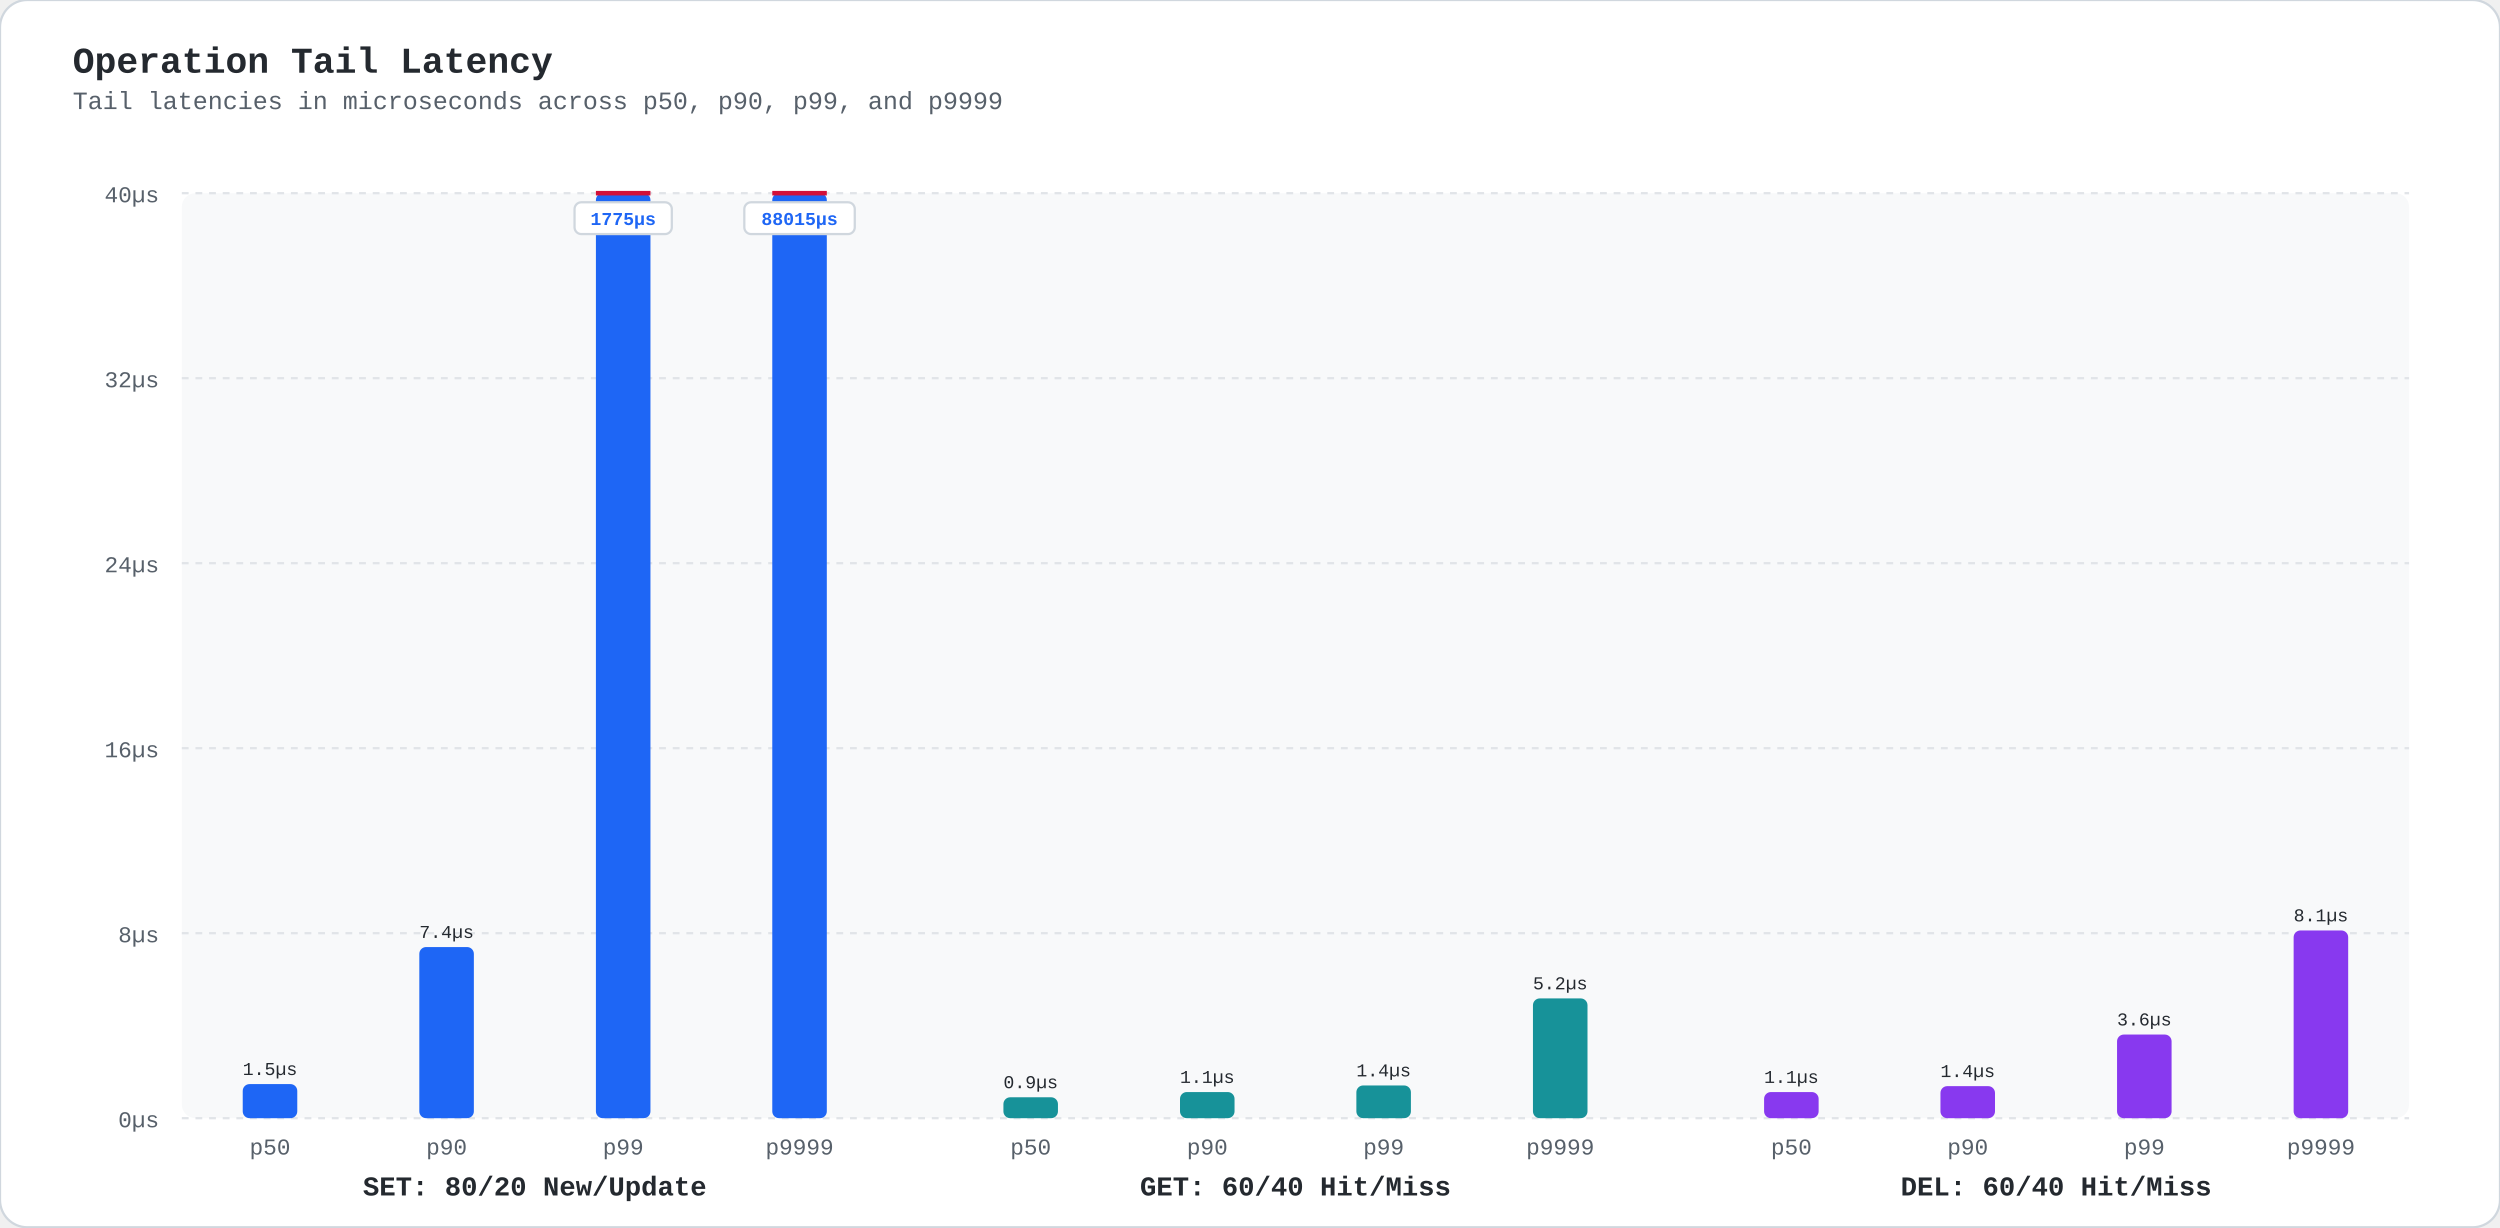
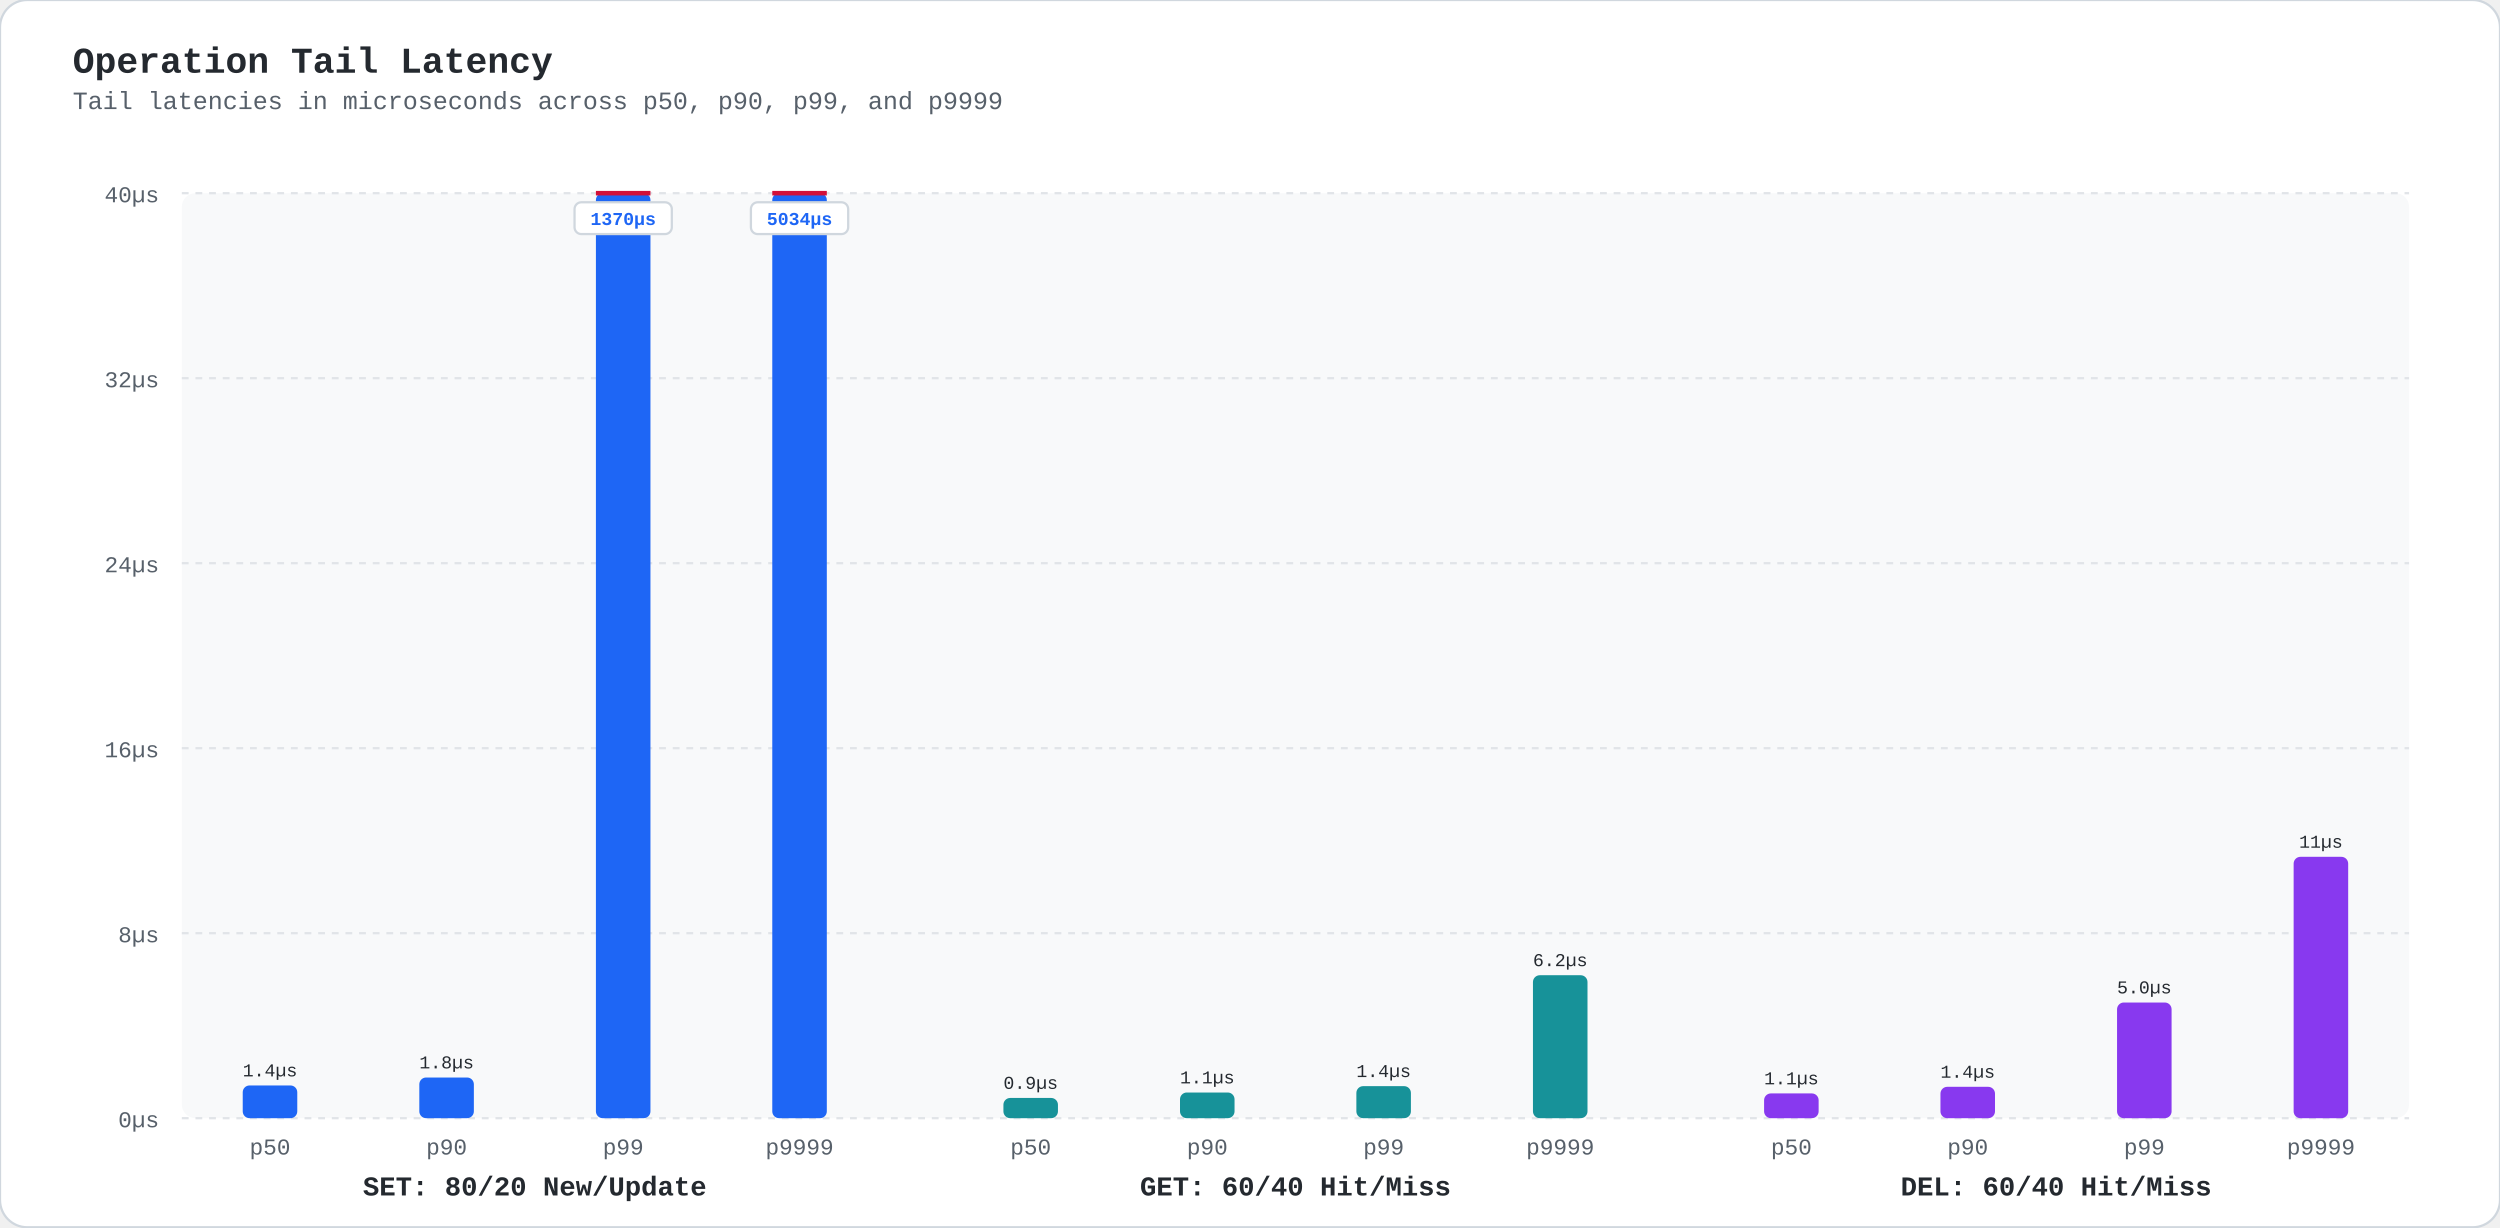
<svg xmlns="http://www.w3.org/2000/svg" viewBox="0 0 1100 540" width="1100" height="540" style="background:#fff; font-family:ui-monospace,'SF Mono',Menlo,Monaco,Consolas,'Liberation Mono',monospace;">
  <rect width="1100" height="540" rx="12" fill="#fff" stroke="#d0d7de" stroke-width="1" />
  <text x="32" y="32" fill="#24292f" font-size="16" font-weight="bold">Operation Tail Latency</text>
  <text x="32" y="48" fill="#57606a" font-size="11">Tail latencies in microseconds across p50, p90, p99, and p9999</text>
  <rect x="80" y="85" width="980" height="407" fill="#f8f9fa" rx="6" />
  <line x1="80" y1="492.0" x2="1060" y2="492.0" stroke="#e1e4e8" stroke-dasharray="3,3" stroke-width="1" />
  <text x="70" y="496.0" fill="#57606a" font-size="10" text-anchor="end">0µs</text>
  <line x1="80" y1="410.6" x2="1060" y2="410.6" stroke="#e1e4e8" stroke-dasharray="3,3" stroke-width="1" />
  <text x="70" y="414.6" fill="#57606a" font-size="10" text-anchor="end">8µs</text>
  <line x1="80" y1="329.2" x2="1060" y2="329.2" stroke="#e1e4e8" stroke-dasharray="3,3" stroke-width="1" />
  <text x="70" y="333.2" fill="#57606a" font-size="10" text-anchor="end">16µs</text>
  <line x1="80" y1="247.8" x2="1060" y2="247.8" stroke="#e1e4e8" stroke-dasharray="3,3" stroke-width="1" />
  <text x="70" y="251.8" fill="#57606a" font-size="10" text-anchor="end">24µs</text>
  <line x1="80" y1="166.4" x2="1060" y2="166.4" stroke="#e1e4e8" stroke-dasharray="3,3" stroke-width="1" />
  <text x="70" y="170.4" fill="#57606a" font-size="10" text-anchor="end">32µs</text>
  <line x1="80" y1="85.0" x2="1060" y2="85.0" stroke="#e1e4e8" stroke-dasharray="3,3" stroke-width="1" />
  <text x="70" y="89.0" fill="#57606a" font-size="10" text-anchor="end">40µs</text>
-   <rect x="106.8" y="477.0" width="24" height="15.0" rx="3" fill="#1e66f5" />
-   <text x="118.8" y="473.0" fill="#24292f" font-size="8" text-anchor="middle">1.5µs</text>
+   <rect x="106.8" y="477.6" width="24" height="14.4" rx="3" fill="#1e66f5" />
+   <text x="118.8" y="473.6" fill="#24292f" font-size="8" text-anchor="middle">1.4µs</text>
  <text x="118.8" y="508" fill="#57606a" font-size="10" text-anchor="middle">p50</text>
-   <rect x="184.5" y="416.7" width="24" height="75.3" rx="3" fill="#1e66f5" />
-   <text x="196.5" y="412.7" fill="#24292f" font-size="8" text-anchor="middle">7.4µs</text>
+   <rect x="184.5" y="474.1" width="24" height="17.9" rx="3" fill="#1e66f5" />
+   <text x="196.5" y="470.1" fill="#24292f" font-size="8" text-anchor="middle">1.8µs</text>
  <text x="196.5" y="508" fill="#57606a" font-size="10" text-anchor="middle">p90</text>
  <rect x="262.2" y="85.0" width="24" height="407.0" rx="3" fill="#1e66f5" />
  <line x1="262.2" y1="85.0" x2="286.2" y2="85.0" stroke="#d20f39" stroke-width="2" />
  <rect x="252.8" y="89.0" width="42.8" height="14" rx="3" fill="#fff" stroke="#d0d7de" stroke-width="1" />
-   <text x="274.2" y="99.0" fill="#1e66f5" font-size="8" font-weight="bold" text-anchor="middle">1775µs</text>
+   <text x="274.2" y="99.0" fill="#1e66f5" font-size="8" font-weight="bold" text-anchor="middle">1370µs</text>
  <text x="274.2" y="508" fill="#57606a" font-size="10" text-anchor="middle">p99</text>
  <rect x="339.8" y="85.0" width="24" height="407.0" rx="3" fill="#1e66f5" />
  <line x1="339.8" y1="85.0" x2="363.8" y2="85.0" stroke="#d20f39" stroke-width="2" />
-   <rect x="327.5" y="89.0" width="48.6" height="14" rx="3" fill="#fff" stroke="#d0d7de" stroke-width="1" />
-   <text x="351.8" y="99.0" fill="#1e66f5" font-size="8" font-weight="bold" text-anchor="middle">88015µs</text>
+   <rect x="330.4" y="89.0" width="42.8" height="14" rx="3" fill="#fff" stroke="#d0d7de" stroke-width="1" />
+   <text x="351.8" y="99.0" fill="#1e66f5" font-size="8" font-weight="bold" text-anchor="middle">5034µs</text>
  <text x="351.8" y="508" fill="#57606a" font-size="10" text-anchor="middle">p9999</text>
  <text x="235.3" y="526" fill="#24292f" font-size="12" font-weight="bold" text-anchor="middle">SET: 80/20 New/Update</text>
-   <rect x="441.5" y="482.8" width="24" height="9.2" rx="3" fill="#179299" />
-   <text x="453.5" y="478.8" fill="#24292f" font-size="8" text-anchor="middle">0.9µs</text>
+   <rect x="441.5" y="483.1" width="24" height="8.9" rx="3" fill="#179299" />
+   <text x="453.5" y="479.1" fill="#24292f" font-size="8" text-anchor="middle">0.9µs</text>
  <text x="453.5" y="508" fill="#57606a" font-size="10" text-anchor="middle">p50</text>
-   <rect x="519.2" y="480.5" width="24" height="11.5" rx="3" fill="#179299" />
-   <text x="531.2" y="476.5" fill="#24292f" font-size="8" text-anchor="middle">1.1µs</text>
+   <rect x="519.2" y="480.7" width="24" height="11.3" rx="3" fill="#179299" />
+   <text x="531.2" y="476.7" fill="#24292f" font-size="8" text-anchor="middle">1.1µs</text>
  <text x="531.2" y="508" fill="#57606a" font-size="10" text-anchor="middle">p90</text>
-   <rect x="596.8" y="477.6" width="24" height="14.4" rx="3" fill="#179299" />
-   <text x="608.8" y="473.6" fill="#24292f" font-size="8" text-anchor="middle">1.4µs</text>
+   <rect x="596.8" y="477.9" width="24" height="14.1" rx="3" fill="#179299" />
+   <text x="608.8" y="473.9" fill="#24292f" font-size="8" text-anchor="middle">1.4µs</text>
  <text x="608.8" y="508" fill="#57606a" font-size="10" text-anchor="middle">p99</text>
-   <rect x="674.5" y="439.3" width="24" height="52.7" rx="3" fill="#179299" />
-   <text x="686.5" y="435.3" fill="#24292f" font-size="8" text-anchor="middle">5.2µs</text>
+   <rect x="674.5" y="429.1" width="24" height="62.9" rx="3" fill="#179299" />
+   <text x="686.5" y="425.1" fill="#24292f" font-size="8" text-anchor="middle">6.2µs</text>
  <text x="686.5" y="508" fill="#57606a" font-size="10" text-anchor="middle">p9999</text>
  <text x="570.0" y="526" fill="#24292f" font-size="12" font-weight="bold" text-anchor="middle">GET: 60/40 Hit/Miss</text>
-   <rect x="776.2" y="480.5" width="24" height="11.5" rx="3" fill="#8839ef" />
-   <text x="788.2" y="476.5" fill="#24292f" font-size="8" text-anchor="middle">1.1µs</text>
+   <rect x="776.2" y="481.1" width="24" height="10.9" rx="3" fill="#8839ef" />
+   <text x="788.2" y="477.1" fill="#24292f" font-size="8" text-anchor="middle">1.1µs</text>
  <text x="788.2" y="508" fill="#57606a" font-size="10" text-anchor="middle">p50</text>
-   <rect x="853.8" y="477.9" width="24" height="14.1" rx="3" fill="#8839ef" />
-   <text x="865.8" y="473.9" fill="#24292f" font-size="8" text-anchor="middle">1.4µs</text>
+   <rect x="853.8" y="478.2" width="24" height="13.8" rx="3" fill="#8839ef" />
+   <text x="865.8" y="474.2" fill="#24292f" font-size="8" text-anchor="middle">1.4µs</text>
  <text x="865.8" y="508" fill="#57606a" font-size="10" text-anchor="middle">p90</text>
-   <rect x="931.5" y="455.2" width="24" height="36.8" rx="3" fill="#8839ef" />
-   <text x="943.5" y="451.2" fill="#24292f" font-size="8" text-anchor="middle">3.6µs</text>
+   <rect x="931.5" y="441.1" width="24" height="50.9" rx="3" fill="#8839ef" />
+   <text x="943.5" y="437.1" fill="#24292f" font-size="8" text-anchor="middle">5.0µs</text>
  <text x="943.5" y="508" fill="#57606a" font-size="10" text-anchor="middle">p99</text>
-   <rect x="1009.2" y="409.4" width="24" height="82.6" rx="3" fill="#8839ef" />
-   <text x="1021.2" y="405.4" fill="#24292f" font-size="8" text-anchor="middle">8.1µs</text>
+   <rect x="1009.2" y="377.0" width="24" height="115.0" rx="3" fill="#8839ef" />
+   <text x="1021.2" y="373.0" fill="#24292f" font-size="8" text-anchor="middle">11µs</text>
  <text x="1021.2" y="508" fill="#57606a" font-size="10" text-anchor="middle">p9999</text>
  <text x="904.7" y="526" fill="#24292f" font-size="12" font-weight="bold" text-anchor="middle">DEL: 60/40 Hit/Miss</text>
</svg>
